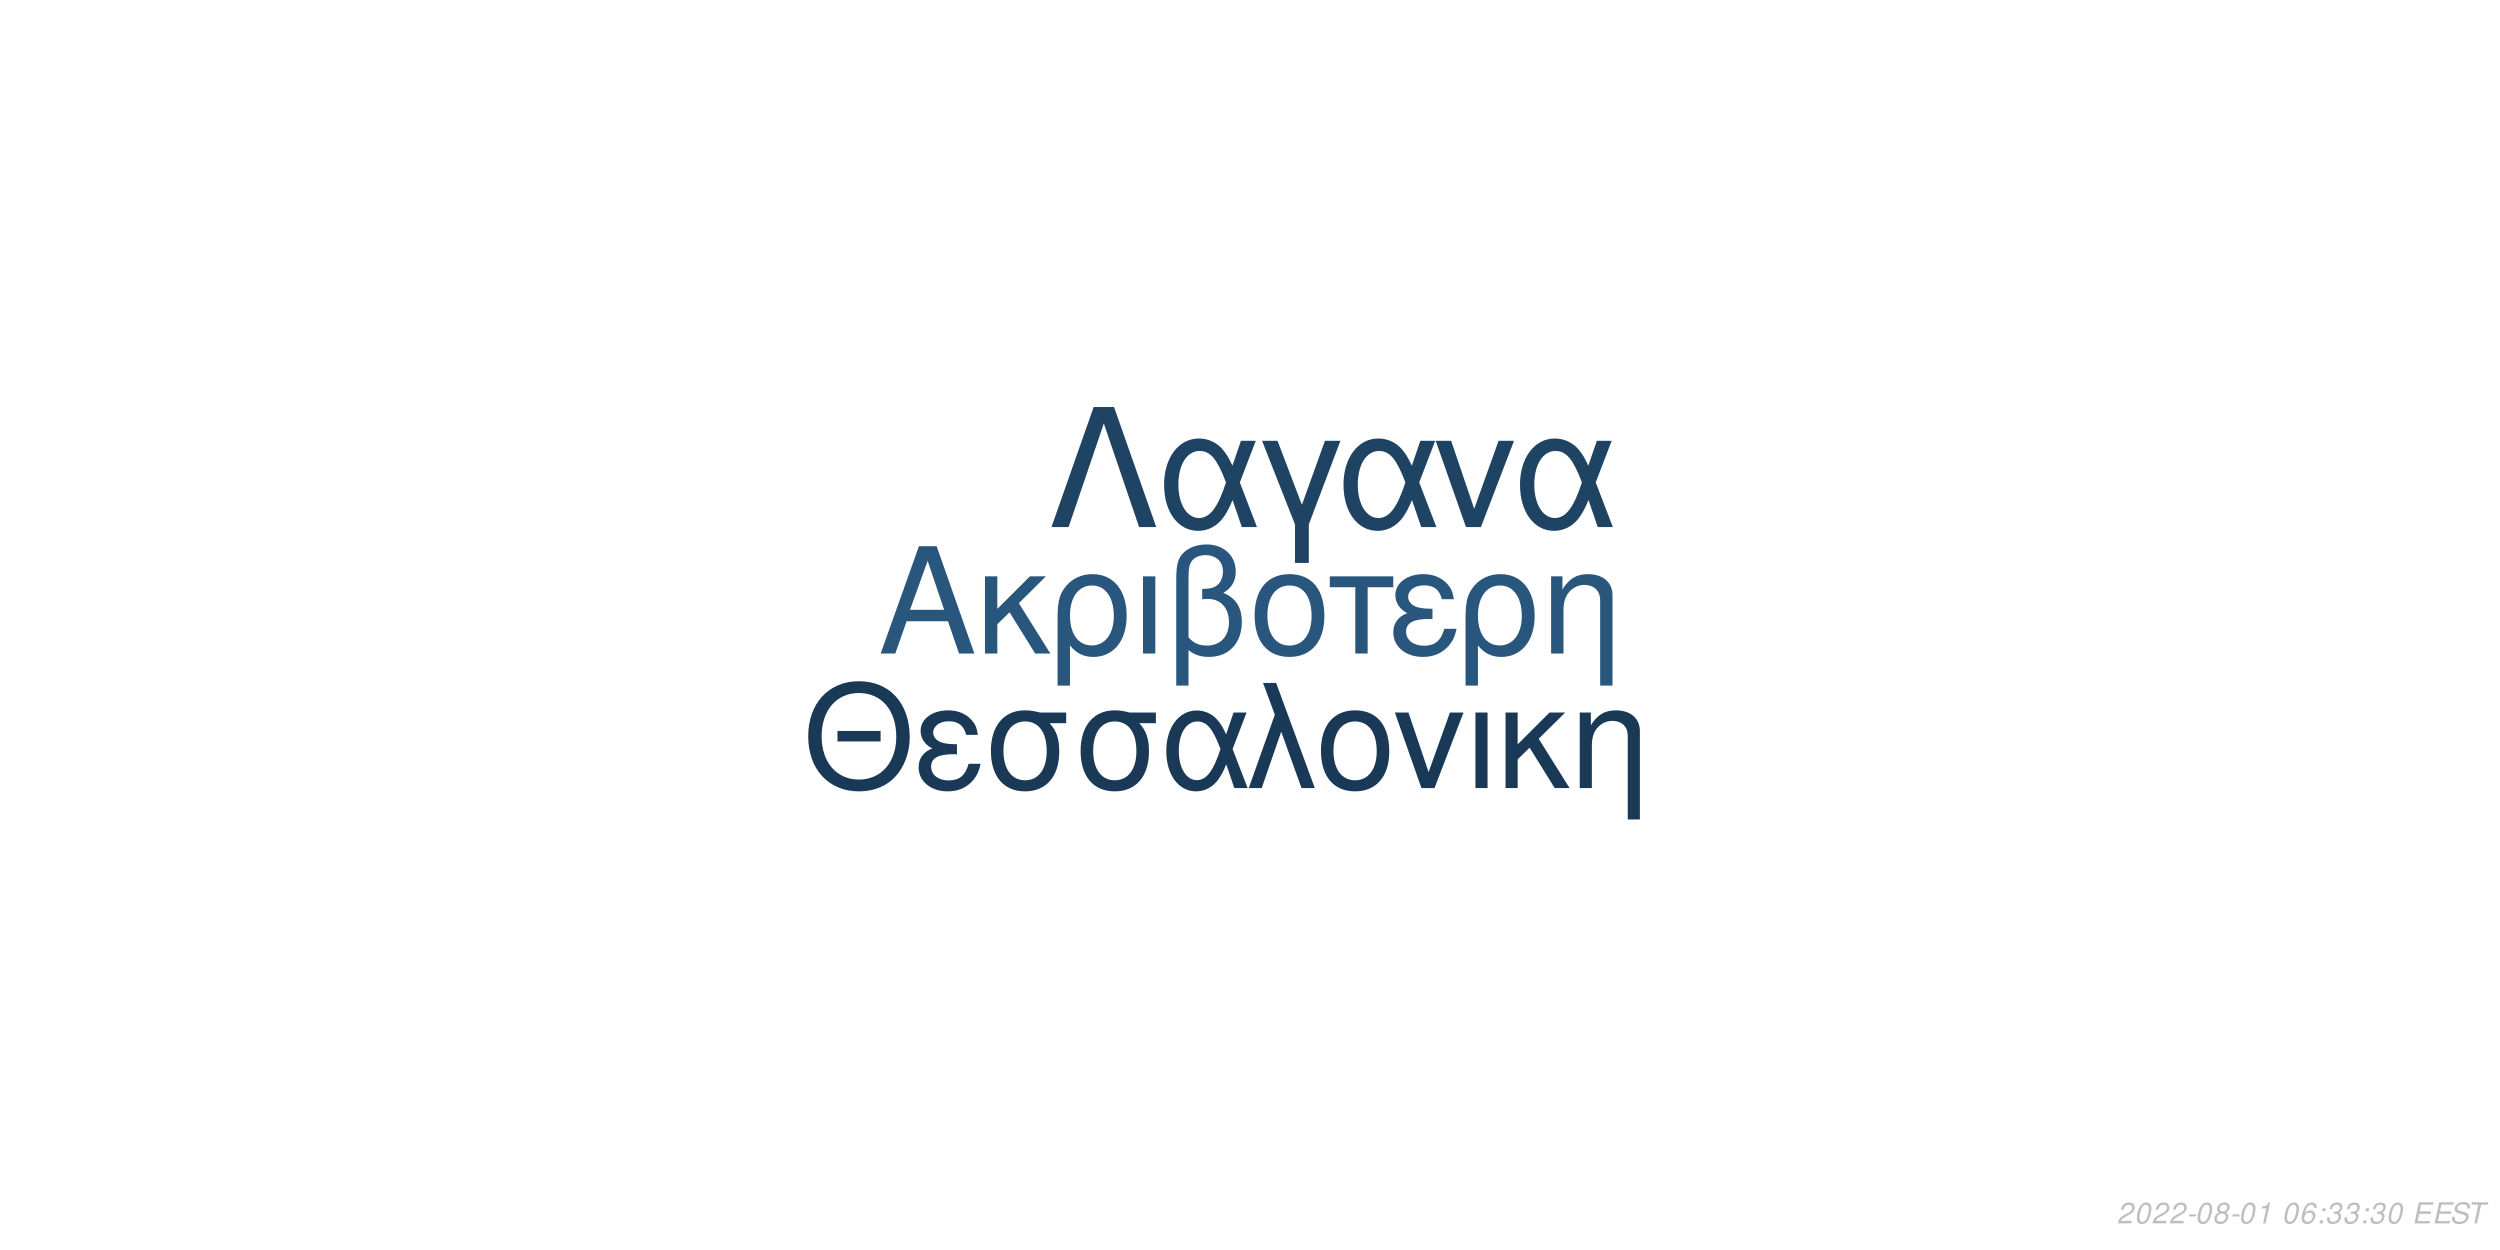
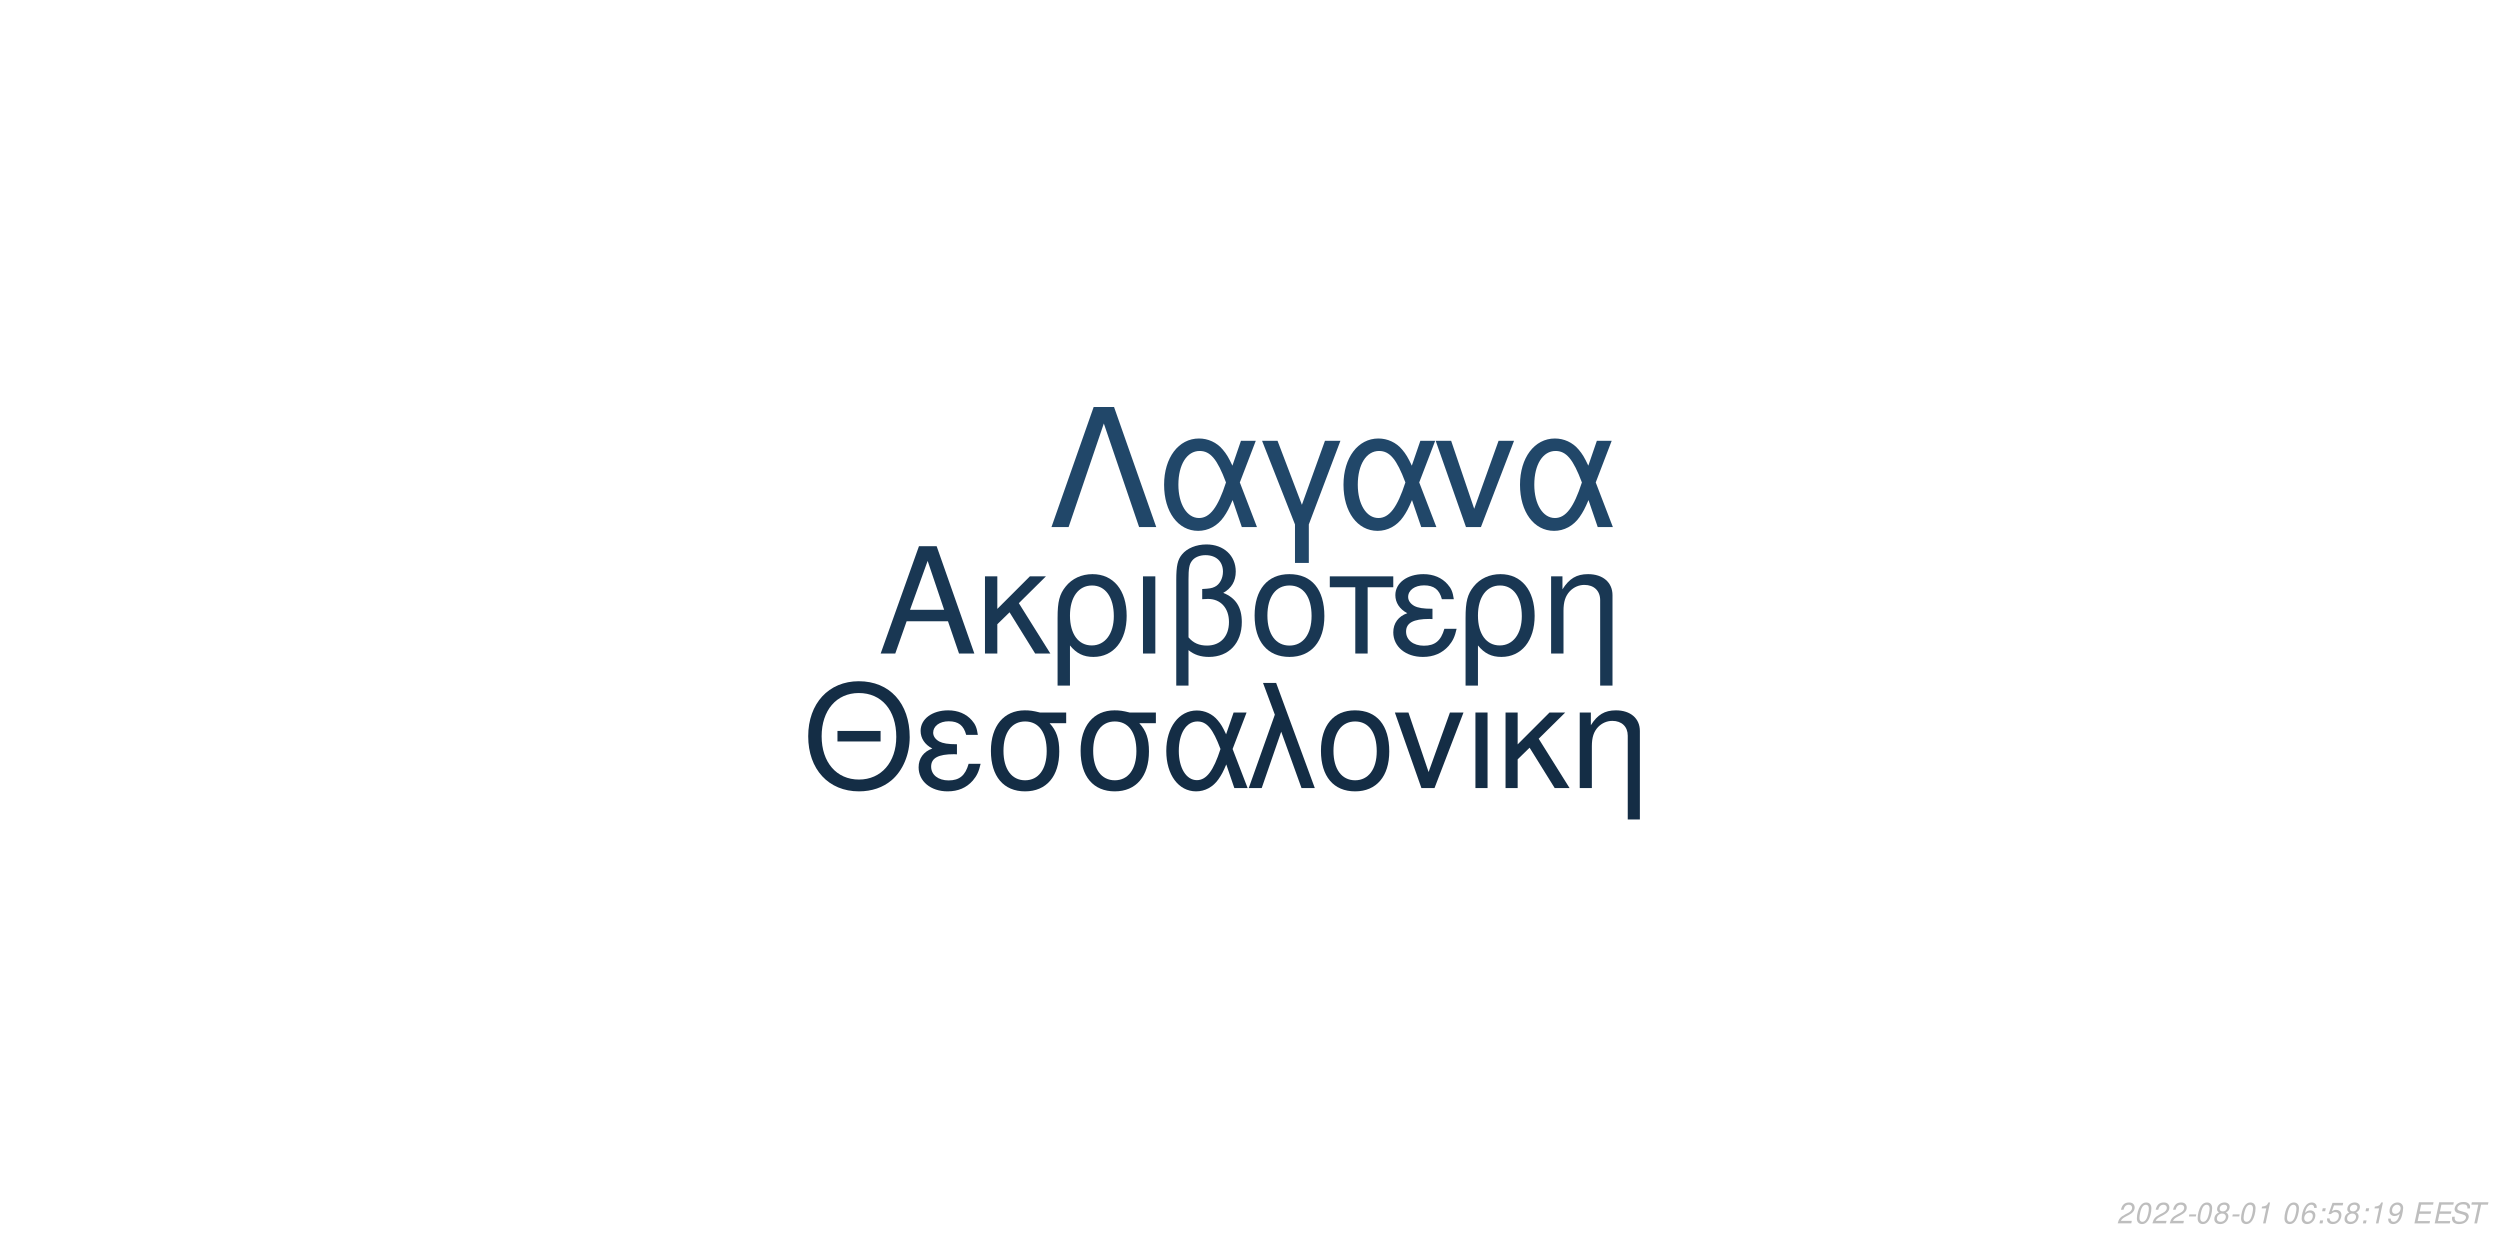
<svg xmlns="http://www.w3.org/2000/svg" xmlns:xlink="http://www.w3.org/1999/xlink" width="864pt" height="432pt" viewBox="0 0 864 432" version="1.1">
  <defs>
    <g>
      <symbol overflow="visible" id="glyph0-0">
        <path style="stroke:none;" d="" />
      </symbol>
      <symbol overflow="visible" id="glyph0-1">
        <path style="stroke:none;" d="M 24.125 -11.141 L 27.938 0 L 33.234 0 L 20.203 -37.094 L 14.094 -37.094 L 0.859 0 L 5.906 0 L 9.828 -11.141 Z M 22.797 -15.109 L 11 -15.109 L 17.094 -32.016 Z M 22.797 -15.109 " />
      </symbol>
      <symbol overflow="visible" id="glyph0-2">
        <path style="stroke:none;" d="M 7.172 -15.422 L 7.172 -26.672 L 2.906 -26.672 L 2.906 0 L 7.172 0 L 7.172 -10.125 L 11.406 -14.25 L 20.25 0 L 25.5 0 L 14.609 -17.406 L 23.969 -26.672 L 18.422 -26.672 Z M 7.172 -15.422 " />
      </symbol>
      <symbol overflow="visible" id="glyph0-3">
        <path style="stroke:none;" d="M 3 11.094 L 7.281 11.094 L 7.281 -2.797 C 9.516 -0.047 11.953 1.172 15.375 1.172 C 22.344 1.172 26.875 -4.422 26.875 -13.031 C 26.875 -21.891 22.297 -27.438 15.062 -27.438 C 11.297 -27.438 7.984 -25.906 5.797 -23.156 C 3.672 -20.516 3 -17.969 3 -12.359 Z M 14.906 -23.516 C 19.547 -23.516 22.438 -19.438 22.438 -12.922 C 22.438 -6.812 19.391 -2.797 14.812 -2.797 C 10.172 -2.797 7.281 -6.766 7.281 -13.125 C 7.281 -19.484 10.234 -23.516 14.906 -23.516 Z M 14.906 -23.516 " />
      </symbol>
      <symbol overflow="visible" id="glyph0-4">
        <path style="stroke:none;" d="M 3.516 0 L 7.781 0 L 7.781 -26.672 L 3.516 -26.672 Z M 3.516 0 " />
      </symbol>
      <symbol overflow="visible" id="glyph0-5">
        <path style="stroke:none;" d="M 4.016 11.094 L 8.25 11.094 L 8.25 -1.172 C 10.172 0.406 12.422 1.172 15.312 1.172 C 22.188 1.172 26.672 -3.609 26.672 -10.891 C 26.672 -15.984 24.578 -19.234 20.25 -20.969 C 23.109 -22.547 24.578 -25.031 24.578 -28.344 C 24.578 -33.844 20.406 -37.703 14.453 -37.703 C 10.938 -37.703 7.734 -36.391 6 -34.25 C 4.484 -32.422 4.016 -30.328 4.016 -25.391 Z M 8.25 -25.656 C 8.25 -29.359 8.5 -30.844 9.469 -32.062 C 10.375 -33.281 12.156 -34 14.094 -34 C 17.812 -34 20.156 -31.812 20.156 -28.297 C 20.156 -25.953 18.984 -23.812 17.297 -23.047 C 16.281 -22.547 15.469 -22.438 12.984 -22.297 L 12.984 -18.781 C 13.734 -18.828 14.344 -18.875 14.969 -18.875 C 19.344 -18.875 22.234 -15.719 22.234 -10.891 C 22.234 -5.906 19.281 -2.75 14.656 -2.75 C 11.953 -2.75 9.922 -3.609 8.25 -5.594 Z M 8.25 -25.656 " />
      </symbol>
      <symbol overflow="visible" id="glyph0-6">
        <path style="stroke:none;" d="M 14.094 -27.438 C 6.562 -27.438 2.094 -22.094 2.094 -13.125 C 2.094 -4.125 6.562 1.172 14.141 1.172 C 21.672 1.172 26.203 -4.172 26.203 -12.922 C 26.203 -22.188 21.828 -27.438 14.094 -27.438 Z M 14.141 -23.516 C 18.938 -23.516 21.781 -19.594 21.781 -12.984 C 21.781 -6.672 18.828 -2.75 14.141 -2.75 C 9.422 -2.75 6.516 -6.672 6.516 -13.125 C 6.516 -19.594 9.422 -23.516 14.141 -23.516 Z M 14.141 -23.516 " />
      </symbol>
      <symbol overflow="visible" id="glyph0-7">
        <path style="stroke:none;" d="M 7.891 0 L 12.156 0 L 12.156 -22.906 L 21.016 -22.906 L 21.016 -26.672 L -0.922 -26.672 L -0.922 -22.906 L 7.891 -22.906 Z M 7.891 0 " />
      </symbol>
      <symbol overflow="visible" id="glyph0-8">
        <path style="stroke:none;" d="M 14.562 -15.469 C 11.344 -15.469 9.562 -15.781 8.297 -16.438 C 6.922 -17.203 6.156 -18.328 6.156 -19.547 C 6.156 -21.891 8.453 -23.562 11.656 -23.562 C 15.062 -23.562 16.953 -22.094 17.812 -18.781 L 21.938 -18.781 C 21.578 -21.266 21.062 -22.5 19.797 -23.922 C 17.812 -26.203 14.906 -27.438 11.453 -27.438 C 5.797 -27.438 1.734 -24.375 1.734 -20.203 C 1.734 -17.609 3.156 -15.375 5.859 -13.938 C 2.797 -12.875 1.016 -10.484 1.016 -7.328 C 1.016 -2.391 5.297 1.172 11.25 1.172 C 14.969 1.172 17.906 -0.109 20.156 -2.641 C 21.578 -4.328 22.297 -5.797 22.906 -8.547 L 18.672 -8.547 C 17.5 -4.422 15.422 -2.703 11.609 -2.703 C 7.938 -2.703 5.438 -4.688 5.438 -7.578 C 5.438 -10.578 7.938 -11.953 13.484 -11.953 C 13.641 -11.953 14.094 -11.953 14.562 -11.906 Z M 14.562 -15.469 " />
      </symbol>
      <symbol overflow="visible" id="glyph0-9">
        <path style="stroke:none;" d="M 3.562 -26.672 L 3.562 0 L 7.844 0 L 7.844 -14.703 C 7.844 -17.906 8.5 -19.891 10.031 -21.531 C 11.406 -22.953 13.188 -23.719 15.062 -23.719 C 18.375 -23.719 20.516 -21.672 20.516 -18.469 L 20.516 11.094 L 24.781 11.094 L 24.781 -20.156 C 24.781 -24.578 21.469 -27.438 16.328 -27.438 C 12.359 -27.438 9.828 -25.906 7.484 -22.188 L 7.484 -26.672 Z M 3.562 -26.672 " />
      </symbol>
      <symbol overflow="visible" id="glyph1-0">
        <path style="stroke:none;" d="" />
      </symbol>
      <symbol overflow="visible" id="glyph1-1">
        <path style="stroke:none;" d="M 26.859 -19.734 L 11.953 -19.734 L 11.953 -16.094 L 26.859 -16.094 Z M 19.328 -36.922 C 8.922 -36.922 1.844 -29.25 1.844 -17.891 C 1.844 -6.484 8.875 1.141 19.391 1.141 C 23.812 1.141 27.703 -0.203 30.641 -2.688 C 34.578 -6.031 36.922 -11.656 36.922 -17.594 C 36.922 -29.297 30 -36.922 19.328 -36.922 Z M 19.328 -32.844 C 27.203 -32.844 32.281 -26.906 32.281 -17.688 C 32.281 -8.922 27.062 -2.938 19.391 -2.938 C 11.609 -2.938 6.484 -8.922 6.484 -17.891 C 6.484 -26.859 11.609 -32.844 19.328 -32.844 Z M 19.328 -32.844 " />
      </symbol>
      <symbol overflow="visible" id="glyph1-2">
        <path style="stroke:none;" d="M 14.25 -15.141 C 11.109 -15.141 9.375 -15.453 8.125 -16.094 C 6.781 -16.844 6.031 -17.938 6.031 -19.141 C 6.031 -21.422 8.266 -23.078 11.406 -23.078 C 14.75 -23.078 16.594 -21.625 17.438 -18.391 L 21.469 -18.391 C 21.125 -20.828 20.625 -22.031 19.391 -23.422 C 17.438 -25.656 14.594 -26.859 11.219 -26.859 C 5.688 -26.859 1.688 -23.875 1.688 -19.781 C 1.688 -17.234 3.094 -15.047 5.734 -13.656 C 2.734 -12.609 1 -10.266 1 -7.172 C 1 -2.344 5.188 1.141 11.016 1.141 C 14.656 1.141 17.547 -0.094 19.734 -2.594 C 21.125 -4.234 21.828 -5.688 22.422 -8.375 L 18.281 -8.375 C 17.141 -4.328 15.094 -2.641 11.359 -2.641 C 7.766 -2.641 5.328 -4.578 5.328 -7.422 C 5.328 -10.359 7.766 -11.703 13.203 -11.703 C 13.359 -11.703 13.797 -11.703 14.25 -11.656 Z M 14.25 -15.141 " />
      </symbol>
      <symbol overflow="visible" id="glyph1-3">
        <path style="stroke:none;" d="M 29 -26.109 L 19.938 -26.109 C 17.594 -26.703 16.438 -26.859 14.703 -26.859 C 7.469 -26.859 2.984 -21.469 2.984 -12.859 C 2.984 -4.031 7.375 1.141 14.797 1.141 C 22.172 1.141 26.609 -4.078 26.609 -12.656 C 26.609 -17.047 25.656 -19.828 23.266 -22.422 L 29 -22.422 Z M 14.797 -23.016 C 19.531 -23.016 22.266 -19.234 22.266 -12.75 C 22.266 -6.531 19.438 -2.688 14.797 -2.688 C 10.172 -2.688 7.328 -6.531 7.328 -12.859 C 7.328 -19.188 10.172 -23.016 14.797 -23.016 Z M 14.797 -23.016 " />
      </symbol>
      <symbol overflow="visible" id="glyph1-4">
        <path style="stroke:none;" d="M 29.344 -26.109 L 24.859 -26.109 L 22.266 -18.578 C 21.125 -21.031 20.484 -22.125 19.328 -23.469 C 17.547 -25.609 14.906 -26.812 12.156 -26.812 C 5.984 -26.812 1.594 -20.984 1.594 -12.812 C 1.594 -4.578 5.828 1.141 11.906 1.141 C 14.953 1.141 17.734 -0.344 19.625 -3.047 C 20.672 -4.531 21.281 -5.688 22.328 -8.172 L 25.109 0 L 29.703 0 L 24.516 -13.5 Z M 20.328 -13.5 C 17.891 -5.922 15.453 -2.734 12.156 -2.734 C 8.516 -2.734 5.922 -6.922 5.922 -12.812 C 5.922 -18.938 8.516 -23.016 12.359 -23.016 C 15.594 -23.016 17.688 -20.531 20.328 -13.5 Z M 20.328 -13.5 " />
      </symbol>
      <symbol overflow="visible" id="glyph1-5">
        <path style="stroke:none;" d="M 1.094 0 L 5.578 0 L 12.312 -19.484 L 19.328 0 L 23.922 0 L 10.562 -36.328 L 6.031 -36.328 L 10.109 -25.359 Z M 1.094 0 " />
      </symbol>
      <symbol overflow="visible" id="glyph1-6">
        <path style="stroke:none;" d="M 13.797 -26.859 C 6.422 -26.859 2.047 -21.625 2.047 -12.859 C 2.047 -4.031 6.422 1.141 13.859 1.141 C 21.234 1.141 25.656 -4.078 25.656 -12.656 C 25.656 -21.719 21.375 -26.859 13.797 -26.859 Z M 13.859 -23.016 C 18.531 -23.016 21.328 -19.188 21.328 -12.703 C 21.328 -6.531 18.438 -2.688 13.859 -2.688 C 9.219 -2.688 6.375 -6.531 6.375 -12.859 C 6.375 -19.188 9.219 -23.016 13.859 -23.016 Z M 13.859 -23.016 " />
      </symbol>
      <symbol overflow="visible" id="glyph1-7">
        <path style="stroke:none;" d="M 14.297 0 L 24.312 -26.109 L 19.625 -26.109 L 12.25 -5.531 L 5.281 -26.109 L 0.594 -26.109 L 9.766 0 Z M 14.297 0 " />
      </symbol>
      <symbol overflow="visible" id="glyph1-8">
        <path style="stroke:none;" d="M 3.438 0 L 7.625 0 L 7.625 -26.109 L 3.438 -26.109 Z M 3.438 0 " />
      </symbol>
      <symbol overflow="visible" id="glyph1-9">
        <path style="stroke:none;" d="M 7.031 -15.094 L 7.031 -26.109 L 2.844 -26.109 L 2.844 0 L 7.031 0 L 7.031 -9.922 L 11.156 -13.953 L 19.828 0 L 24.969 0 L 14.297 -17.047 L 23.469 -26.109 L 18.031 -26.109 Z M 7.031 -15.094 " />
      </symbol>
      <symbol overflow="visible" id="glyph1-10">
        <path style="stroke:none;" d="M 3.484 -26.109 L 3.484 0 L 7.672 0 L 7.672 -14.406 C 7.672 -17.547 8.328 -19.484 9.812 -21.078 C 11.156 -22.469 12.906 -23.219 14.75 -23.219 C 17.984 -23.219 20.078 -21.234 20.078 -18.094 L 20.078 10.859 L 24.266 10.859 L 24.266 -19.734 C 24.266 -24.062 21.031 -26.859 16 -26.859 C 12.109 -26.859 9.609 -25.359 7.328 -21.719 L 7.328 -26.109 Z M 3.484 -26.109 " />
      </symbol>
      <symbol overflow="visible" id="glyph2-0">
        <path style="stroke:none;" d="" />
      </symbol>
      <symbol overflow="visible" id="glyph2-1">
        <path style="stroke:none;" d="M 22.531 -41.484 L 15.484 -41.484 L 0.906 0 L 6.828 0 L 19 -35.797 L 31.188 0 L 37.109 0 Z M 22.531 -41.484 " />
      </symbol>
      <symbol overflow="visible" id="glyph2-2">
        <path style="stroke:none;" d="M 33.516 -29.812 L 28.391 -29.812 L 25.438 -21.219 C 24.125 -24.016 23.391 -25.266 22.078 -26.797 C 20.031 -29.25 17.016 -30.609 13.891 -30.609 C 6.828 -30.609 1.828 -23.953 1.828 -14.625 C 1.828 -5.234 6.656 1.312 13.594 1.312 C 17.078 1.312 20.266 -0.391 22.422 -3.469 C 23.609 -5.172 24.297 -6.484 25.5 -9.328 L 28.688 0 L 33.922 0 L 28 -15.422 Z M 23.219 -15.422 C 20.422 -6.766 17.641 -3.125 13.891 -3.125 C 9.734 -3.125 6.766 -7.906 6.766 -14.625 C 6.766 -21.625 9.734 -26.297 14.109 -26.297 C 17.812 -26.297 20.203 -23.453 23.219 -15.422 Z M 23.219 -15.422 " />
      </symbol>
      <symbol overflow="visible" id="glyph2-3">
        <path style="stroke:none;" d="M 12.062 12.406 L 16.844 12.406 L 16.844 -0.906 L 27.766 -29.812 L 22.422 -29.812 L 14.453 -7.688 L 6.031 -29.812 L 0.688 -29.812 L 12.062 -0.906 Z M 12.062 12.406 " />
      </symbol>
      <symbol overflow="visible" id="glyph2-4">
        <path style="stroke:none;" d="M 16.328 0 L 27.766 -29.812 L 22.422 -29.812 L 14 -6.312 L 6.031 -29.812 L 0.688 -29.812 L 11.156 0 Z M 16.328 0 " />
      </symbol>
      <symbol overflow="visible" id="glyph3-0">
        <path style="stroke:none;" d="" />
      </symbol>
      <symbol overflow="visible" id="glyph3-1">
        <path style="stroke:none;" d="M 5.234 -0.875 L 1.469 -0.875 C 1.641 -1.375 2.203 -1.891 3.109 -2.344 L 4.234 -2.938 C 5.562 -3.625 6.219 -4.469 6.219 -5.484 C 6.219 -5.938 6.062 -6.359 5.797 -6.656 C 5.469 -7.047 4.984 -7.234 4.312 -7.234 C 2.766 -7.234 1.891 -6.453 1.484 -4.734 L 2.375 -4.734 C 2.484 -5.188 2.609 -5.484 2.797 -5.75 C 3.094 -6.203 3.609 -6.453 4.188 -6.453 C 4.891 -6.453 5.344 -6.031 5.344 -5.375 C 5.344 -4.703 4.859 -4.094 4.016 -3.656 L 2.984 -3.125 C 1.234 -2.188 0.797 -1.656 0.344 -0.016 L 5.047 -0.016 Z M 5.234 -0.875 " />
      </symbol>
      <symbol overflow="visible" id="glyph3-2">
        <path style="stroke:none;" d="M 4.203 -7.234 C 3.375 -7.234 2.688 -6.812 2.125 -5.984 C 1.484 -5.047 0.984 -3.188 0.984 -1.734 C 0.984 -1.109 1.172 -0.562 1.484 -0.266 C 1.797 0.047 2.281 0.234 2.766 0.234 C 3.625 0.234 4.281 -0.156 4.859 -1.016 C 5.516 -1.953 6 -3.797 6 -5.266 C 6 -6.5 5.328 -7.234 4.203 -7.234 Z M 4.094 -6.453 C 4.734 -6.453 5.125 -5.984 5.125 -5.156 C 5.125 -4.203 4.781 -2.625 4.406 -1.812 C 3.984 -0.938 3.516 -0.547 2.875 -0.547 C 2.25 -0.547 1.875 -1.031 1.875 -1.828 C 1.875 -2.797 2.203 -4.344 2.594 -5.203 C 2.984 -6.047 3.453 -6.453 4.094 -6.453 Z M 4.094 -6.453 " />
      </symbol>
      <symbol overflow="visible" id="glyph3-3">
        <path style="stroke:none;" d="M 3.516 -3.125 L 1.125 -3.125 L 0.969 -2.406 L 3.359 -2.406 Z M 3.516 -3.125 " />
      </symbol>
      <symbol overflow="visible" id="glyph3-4">
        <path style="stroke:none;" d="M 4.766 -3.797 C 5.078 -3.969 5.234 -4.078 5.438 -4.234 C 5.812 -4.594 6.062 -5.172 6.062 -5.734 C 6.062 -6.625 5.344 -7.234 4.266 -7.234 C 2.812 -7.234 1.703 -6.219 1.703 -4.875 C 1.703 -4.406 1.875 -4.125 2.359 -3.812 C 1.297 -3.312 0.75 -2.516 0.75 -1.469 C 0.75 -0.438 1.547 0.234 2.812 0.234 C 3.656 0.234 4.359 -0.094 4.938 -0.734 C 5.359 -1.234 5.609 -1.859 5.609 -2.438 C 5.609 -3.047 5.312 -3.516 4.766 -3.797 Z M 4.109 -6.453 C 4.797 -6.453 5.188 -6.125 5.188 -5.578 C 5.188 -5.266 5.062 -4.922 4.859 -4.672 C 4.562 -4.312 4.188 -4.156 3.656 -4.156 C 2.984 -4.156 2.594 -4.453 2.594 -4.984 C 2.594 -5.859 3.203 -6.453 4.109 -6.453 Z M 3.453 -3.406 C 4.234 -3.406 4.734 -2.984 4.734 -2.312 C 4.734 -1.312 3.922 -0.547 2.875 -0.547 C 2.125 -0.547 1.625 -0.969 1.625 -1.625 C 1.625 -2.609 2.438 -3.406 3.453 -3.406 Z M 3.453 -3.406 " />
      </symbol>
      <symbol overflow="visible" id="glyph3-5">
        <path style="stroke:none;" d="M 3.703 -5.188 L 2.594 0 L 3.469 0 L 5.016 -7.234 L 4.438 -7.234 C 3.906 -6.156 3.688 -6.016 2.234 -5.812 L 2.109 -5.188 Z M 3.703 -5.188 " />
      </symbol>
      <symbol overflow="visible" id="glyph3-6">
        <path style="stroke:none;" d="" />
      </symbol>
      <symbol overflow="visible" id="glyph3-7">
        <path style="stroke:none;" d="M 6.125 -5.344 L 6.141 -5.625 C 6.141 -6.609 5.453 -7.234 4.391 -7.234 C 3.438 -7.234 2.641 -6.719 2.016 -5.703 C 1.422 -4.781 0.938 -2.953 0.938 -1.688 C 0.938 -0.516 1.688 0.234 2.859 0.234 C 3.703 0.234 4.438 -0.156 5 -0.875 C 5.406 -1.422 5.672 -2.156 5.672 -2.766 C 5.672 -3.812 4.969 -4.5 3.906 -4.5 C 3.234 -4.5 2.672 -4.234 2.094 -3.625 C 2.406 -5.375 3.234 -6.453 4.25 -6.453 C 4.703 -6.453 5.062 -6.234 5.172 -5.844 C 5.203 -5.719 5.234 -5.578 5.25 -5.344 Z M 3.656 -3.734 C 4.344 -3.734 4.797 -3.281 4.797 -2.625 C 4.797 -1.469 3.984 -0.547 2.984 -0.547 C 2.297 -0.547 1.812 -1.047 1.812 -1.766 C 1.812 -2.859 2.625 -3.734 3.656 -3.734 Z M 3.656 -3.734 " />
      </symbol>
      <symbol overflow="visible" id="glyph3-8">
        <path style="stroke:none;" d="M 2.359 -1.031 L 1.312 -1.031 L 1.094 0 L 2.141 0 Z M 3.266 -5.234 L 2.219 -5.234 L 2 -4.203 L 3.047 -4.203 Z M 3.266 -5.234 " />
      </symbol>
      <symbol overflow="visible" id="glyph3-9">
-         <path style="stroke:none;" d="M 2.922 -3.312 C 3.125 -3.344 3.234 -3.344 3.375 -3.344 C 4.203 -3.344 4.688 -3 4.688 -2.406 C 4.688 -1.312 3.906 -0.547 2.781 -0.547 C 2.047 -0.547 1.594 -0.938 1.594 -1.562 C 1.594 -1.719 1.609 -1.844 1.656 -2.094 L 0.766 -2.094 C 0.734 -1.797 0.719 -1.641 0.719 -1.469 C 0.719 -0.375 1.406 0.234 2.641 0.234 C 3.547 0.234 4.297 -0.078 4.812 -0.656 C 5.266 -1.156 5.562 -1.875 5.562 -2.547 C 5.562 -3.125 5.344 -3.453 4.797 -3.734 C 5.641 -4.234 6.016 -4.844 6.016 -5.734 C 6.016 -6.656 5.312 -7.234 4.203 -7.234 C 3.375 -7.234 2.672 -6.938 2.188 -6.375 C 1.891 -6.031 1.703 -5.641 1.516 -4.906 L 2.391 -4.906 C 2.5 -5.359 2.594 -5.594 2.734 -5.812 C 3.047 -6.234 3.516 -6.453 4.078 -6.453 C 4.734 -6.453 5.141 -6.125 5.141 -5.578 C 5.141 -5.188 5.016 -4.797 4.797 -4.547 C 4.516 -4.234 4 -4.062 3.266 -4.062 L 3.078 -4.062 Z M 2.922 -3.312 " />
+         <path style="stroke:none;" d="M 6.297 -7.094 L 2.594 -7.094 L 1.234 -3.234 L 2.047 -3.234 C 2.656 -3.766 2.938 -3.906 3.531 -3.906 C 4.328 -3.906 4.797 -3.453 4.797 -2.688 C 4.797 -1.438 3.969 -0.547 2.828 -0.547 C 2.031 -0.547 1.609 -0.938 1.578 -1.734 L 0.703 -1.734 L 0.703 -1.516 C 0.703 -0.938 0.844 -0.547 1.188 -0.266 C 1.562 0.062 2.078 0.234 2.703 0.234 C 3.656 0.234 4.391 -0.156 4.984 -0.922 C 5.422 -1.5 5.672 -2.234 5.672 -2.953 C 5.672 -4 4.938 -4.672 3.812 -4.672 C 3.328 -4.672 2.906 -4.547 2.406 -4.234 L 3.109 -6.219 L 6.109 -6.219 Z M 6.297 -7.094 " />
      </symbol>
      <symbol overflow="visible" id="glyph3-10">
+         <path style="stroke:none;" d="M 0.844 -1.656 C 0.844 -1.547 0.844 -1.438 0.844 -1.375 C 0.844 -0.406 1.531 0.234 2.578 0.234 C 3.203 0.234 3.766 0.016 4.297 -0.438 C 4.938 -1 5.312 -1.656 5.594 -2.719 C 5.844 -3.672 6.016 -4.766 6.016 -5.375 C 6.016 -5.844 5.844 -6.328 5.547 -6.656 C 5.203 -7.031 4.703 -7.234 4.062 -7.234 C 2.516 -7.234 1.297 -5.938 1.297 -4.266 C 1.297 -3.203 1.984 -2.547 3.047 -2.547 C 3.484 -2.547 3.953 -2.672 4.281 -2.891 C 4.406 -2.984 4.547 -3.078 4.828 -3.344 C 4.438 -1.484 3.703 -0.547 2.703 -0.547 C 2.109 -0.547 1.719 -0.938 1.719 -1.547 L 1.719 -1.656 Z M 3.953 -6.453 C 4.625 -6.453 5.141 -5.953 5.141 -5.281 C 5.141 -4.188 4.312 -3.312 3.297 -3.312 C 2.594 -3.312 2.172 -3.734 2.172 -4.453 C 2.172 -5.562 2.984 -6.453 3.953 -6.453 Z M 3.953 -6.453 " />
+       </symbol>
+       <symbol overflow="visible" id="glyph3-11">
        <path style="stroke:none;" d="M 2.547 -3.312 L 6.5 -3.312 L 6.688 -4.141 L 2.719 -4.141 L 3.219 -6.469 L 7.344 -6.469 L 7.516 -7.297 L 2.453 -7.297 L 0.906 0 L 6.125 0 L 6.297 -0.812 L 2.016 -0.812 Z M 2.547 -3.312 " />
      </symbol>
-       <symbol overflow="visible" id="glyph3-11">
+       <symbol overflow="visible" id="glyph3-12">
        <path style="stroke:none;" d="M 7.062 -5.156 C 7.125 -5.438 7.141 -5.562 7.141 -5.703 C 7.141 -6.156 6.938 -6.594 6.594 -6.891 C 6.188 -7.25 5.656 -7.406 4.875 -7.406 C 3.844 -7.406 3.047 -7.125 2.5 -6.562 C 2.094 -6.141 1.781 -5.438 1.781 -4.922 C 1.781 -4.297 2.219 -3.766 2.891 -3.562 L 4.594 -3.094 C 5.406 -2.859 5.734 -2.578 5.734 -2.094 C 5.734 -1.781 5.547 -1.406 5.266 -1.141 C 4.844 -0.766 4.266 -0.578 3.453 -0.578 C 2.328 -0.578 1.812 -0.984 1.812 -1.906 C 1.812 -2.047 1.812 -2.125 1.844 -2.312 L 0.984 -2.312 C 0.906 -2.062 0.891 -1.906 0.891 -1.688 C 0.891 -0.484 1.797 0.234 3.297 0.234 C 4.359 0.234 5.234 -0.062 5.812 -0.609 C 6.344 -1.078 6.688 -1.797 6.688 -2.375 C 6.688 -2.641 6.609 -2.906 6.453 -3.156 C 6.234 -3.5 5.938 -3.703 5.469 -3.828 L 3.75 -4.312 C 2.984 -4.547 2.734 -4.734 2.734 -5.188 C 2.734 -5.547 2.875 -5.844 3.188 -6.109 C 3.547 -6.438 4.031 -6.594 4.703 -6.594 C 5.266 -6.594 5.688 -6.484 5.906 -6.297 C 6.094 -6.125 6.219 -5.797 6.219 -5.516 C 6.219 -5.422 6.203 -5.344 6.188 -5.156 Z M 7.062 -5.156 " />
      </symbol>
-       <symbol overflow="visible" id="glyph3-12">
+       <symbol overflow="visible" id="glyph3-13">
        <path style="stroke:none;" d="M 4.938 -6.469 L 7.312 -6.469 L 7.484 -7.297 L 1.75 -7.297 L 1.578 -6.469 L 3.984 -6.469 L 2.609 0 L 3.547 0 Z M 4.938 -6.469 " />
      </symbol>
    </g>
  </defs>
  <g id="surface1">
    <rect x="0" y="0" width="864" height="432" style="fill:rgb(100%,100%,100%);fill-opacity:1;stroke:none;" />
-     <g style="fill:rgb(16.078%,33.725%,49.02%);fill-opacity:1;">
+     <g style="fill:rgb(9.804%,21.569%,32.549%);fill-opacity:1;">
      <use xlink:href="#glyph0-1" x="303.5" y="225.861" />
      <use xlink:href="#glyph0-2" x="337.5" y="225.861" />
      <use xlink:href="#glyph0-3" x="362.5" y="225.861" />
      <use xlink:href="#glyph0-4" x="391.5" y="225.861" />
      <use xlink:href="#glyph0-5" x="402.5" y="225.861" />
      <use xlink:href="#glyph0-6" x="431.5" y="225.861" />
      <use xlink:href="#glyph0-7" x="460.5" y="225.861" />
      <use xlink:href="#glyph0-8" x="480.5" y="225.861" />
      <use xlink:href="#glyph0-3" x="503.5" y="225.861" />
      <use xlink:href="#glyph0-9" x="532.5" y="225.861" />
    </g>
-     <g style="fill:rgb(10.196%,22.353%,33.725%);fill-opacity:1;">
+     <g style="fill:rgb(7.843%,17.647%,27.059%);fill-opacity:1;">
      <use xlink:href="#glyph1-1" x="277.473" y="272.354" />
      <use xlink:href="#glyph1-2" x="316.473" y="272.354" />
      <use xlink:href="#glyph1-3" x="339.473" y="272.354" />
      <use xlink:href="#glyph1-3" x="370.473" y="272.354" />
      <use xlink:href="#glyph1-4" x="401.473" y="272.354" />
      <use xlink:href="#glyph1-5" x="430.473" y="272.354" />
      <use xlink:href="#glyph1-6" x="454.473" y="272.354" />
      <use xlink:href="#glyph1-7" x="481.473" y="272.354" />
      <use xlink:href="#glyph1-8" x="506.473" y="272.354" />
      <use xlink:href="#glyph1-9" x="517.473" y="272.354" />
      <use xlink:href="#glyph1-10" x="542.473" y="272.354" />
    </g>
-     <g style="fill:rgb(12.157%,26.275%,38.824%);fill-opacity:1;">
+     <g style="fill:rgb(12.941%,27.843%,41.176%);fill-opacity:1;">
      <use xlink:href="#glyph2-1" x="362.484" y="182.152" />
      <use xlink:href="#glyph2-2" x="400.484" y="182.152" />
      <use xlink:href="#glyph2-3" x="435.484" y="182.152" />
      <use xlink:href="#glyph2-2" x="462.484" y="182.152" />
      <use xlink:href="#glyph2-4" x="495.484" y="182.152" />
      <use xlink:href="#glyph2-2" x="523.484" y="182.152" />
    </g>
    <g style="fill:rgb(74.51%,74.51%,74.51%);fill-opacity:1;">
      <use xlink:href="#glyph3-1" x="731.52" y="422.81" />
      <use xlink:href="#glyph3-2" x="737.52" y="422.81" />
      <use xlink:href="#glyph3-1" x="743.52" y="422.81" />
      <use xlink:href="#glyph3-1" x="749.52" y="422.81" />
      <use xlink:href="#glyph3-3" x="755.52" y="422.81" />
      <use xlink:href="#glyph3-2" x="758.52" y="422.81" />
      <use xlink:href="#glyph3-4" x="764.52" y="422.81" />
      <use xlink:href="#glyph3-3" x="770.52" y="422.81" />
      <use xlink:href="#glyph3-2" x="773.52" y="422.81" />
      <use xlink:href="#glyph3-5" x="779.52" y="422.81" />
      <use xlink:href="#glyph3-6" x="785.52" y="422.81" />
      <use xlink:href="#glyph3-2" x="788.52" y="422.81" />
      <use xlink:href="#glyph3-7" x="794.52" y="422.81" />
      <use xlink:href="#glyph3-8" x="800.52" y="422.81" />
      <use xlink:href="#glyph3-9" x="803.52" y="422.81" />
-       <use xlink:href="#glyph3-9" x="809.52" y="422.81" />
+       <use xlink:href="#glyph3-4" x="809.52" y="422.81" />
      <use xlink:href="#glyph3-8" x="815.52" y="422.81" />
-       <use xlink:href="#glyph3-9" x="818.52" y="422.81" />
-       <use xlink:href="#glyph3-2" x="824.52" y="422.81" />
+       <use xlink:href="#glyph3-5" x="818.52" y="422.81" />
+       <use xlink:href="#glyph3-10" x="824.52" y="422.81" />
      <use xlink:href="#glyph3-6" x="830.52" y="422.81" />
-       <use xlink:href="#glyph3-10" x="833.52" y="422.81" />
-       <use xlink:href="#glyph3-10" x="840.52" y="422.81" />
-       <use xlink:href="#glyph3-11" x="846.52" y="422.81" />
-       <use xlink:href="#glyph3-12" x="852.52" y="422.81" />
+       <use xlink:href="#glyph3-11" x="833.52" y="422.81" />
+       <use xlink:href="#glyph3-11" x="840.52" y="422.81" />
+       <use xlink:href="#glyph3-12" x="846.52" y="422.81" />
+       <use xlink:href="#glyph3-13" x="852.52" y="422.81" />
    </g>
  </g>
</svg>
